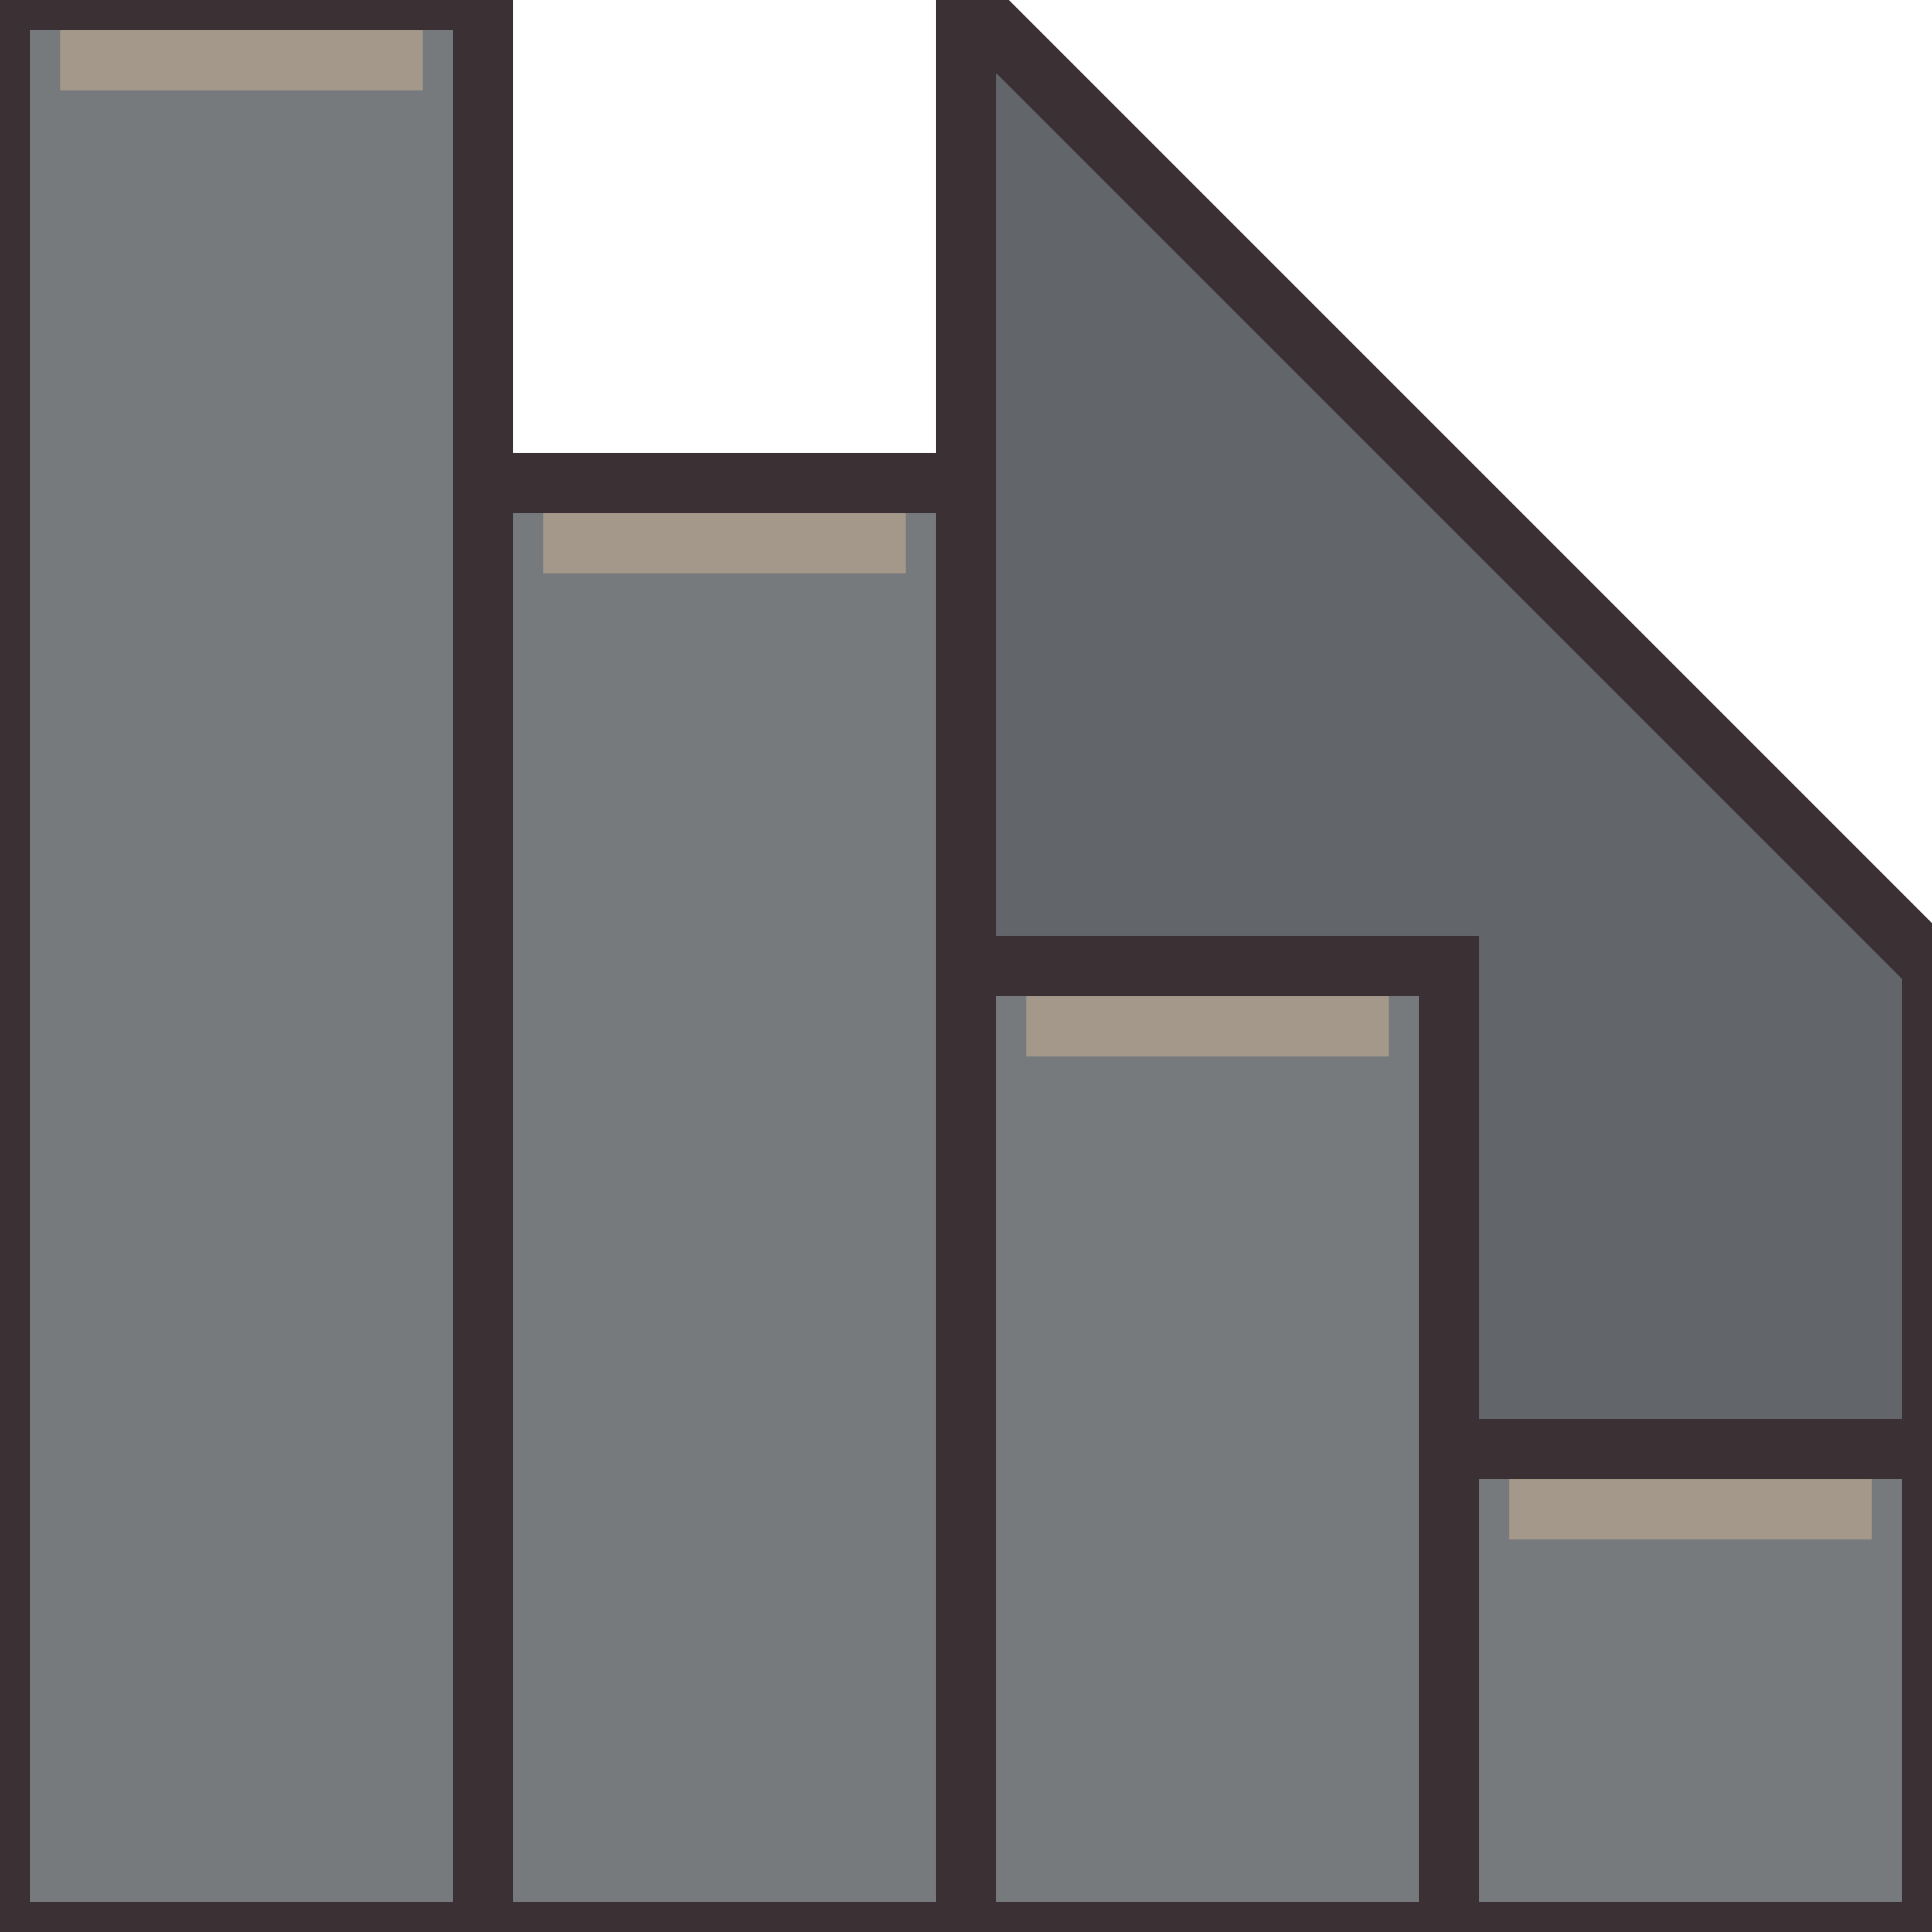
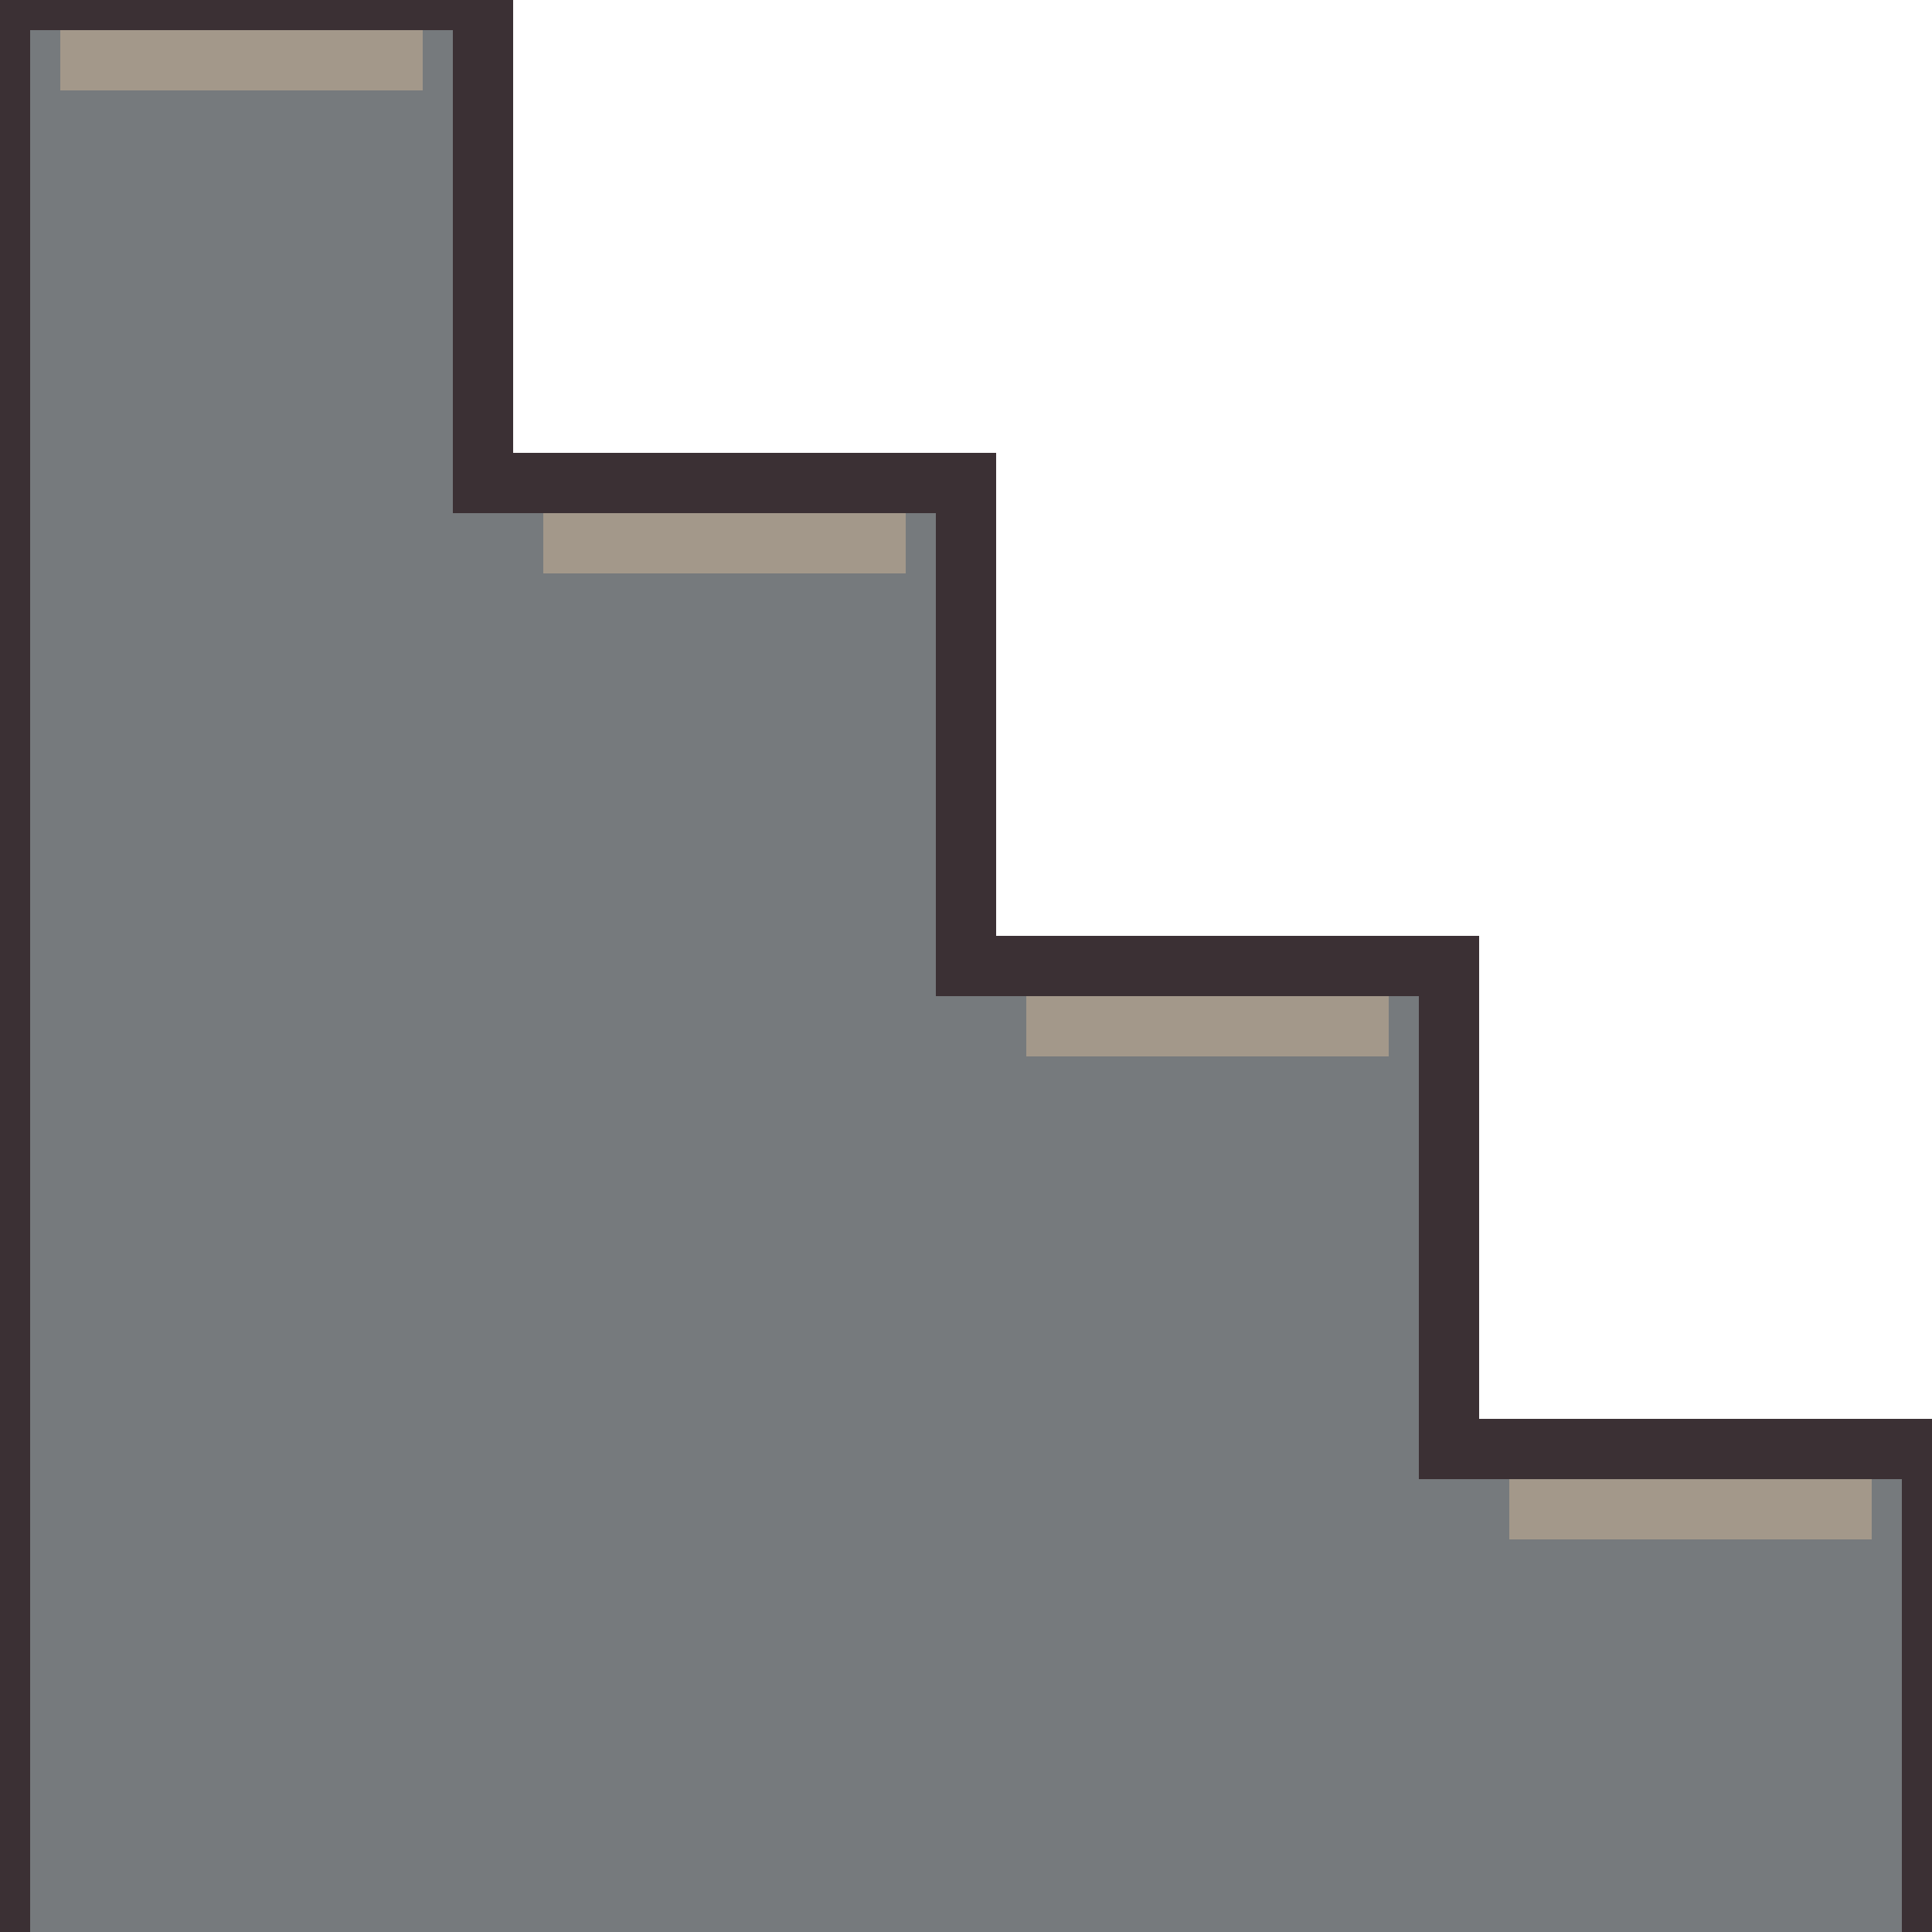
<svg xmlns="http://www.w3.org/2000/svg" width="32" height="32" viewBox="0 0 32 32" shape-rendering="crispEdges" stroke-linejoin="miter">
-   <path d="M16 0L32 16V32H24V24H16Z" fill="#62656a" stroke="#3b3034" stroke-width="1" />
-   <g fill="#767a7d" stroke="#3b3034" stroke-width="1">
-     <rect x="0" y="0" width="8" height="32" />
-     <rect x="8" y="8" width="8" height="24" />
-     <rect x="16" y="16" width="8" height="16" />
-     <rect x="24" y="24" width="8" height="8" />
-   </g>
+   <path d="M0 0H8V8H16V16H24V24H32V32H0Z" fill="#767a7d" />
+   <path d="M0 32V0H8V8H16V16H24V24H32V32" fill="none" stroke="#3b3034" stroke-width="1" />
  <path d="M1 1H7 M9 9H15 M17 17H23 M25 25H31" fill="none" stroke="#a3988a" stroke-width="1" />
</svg>
